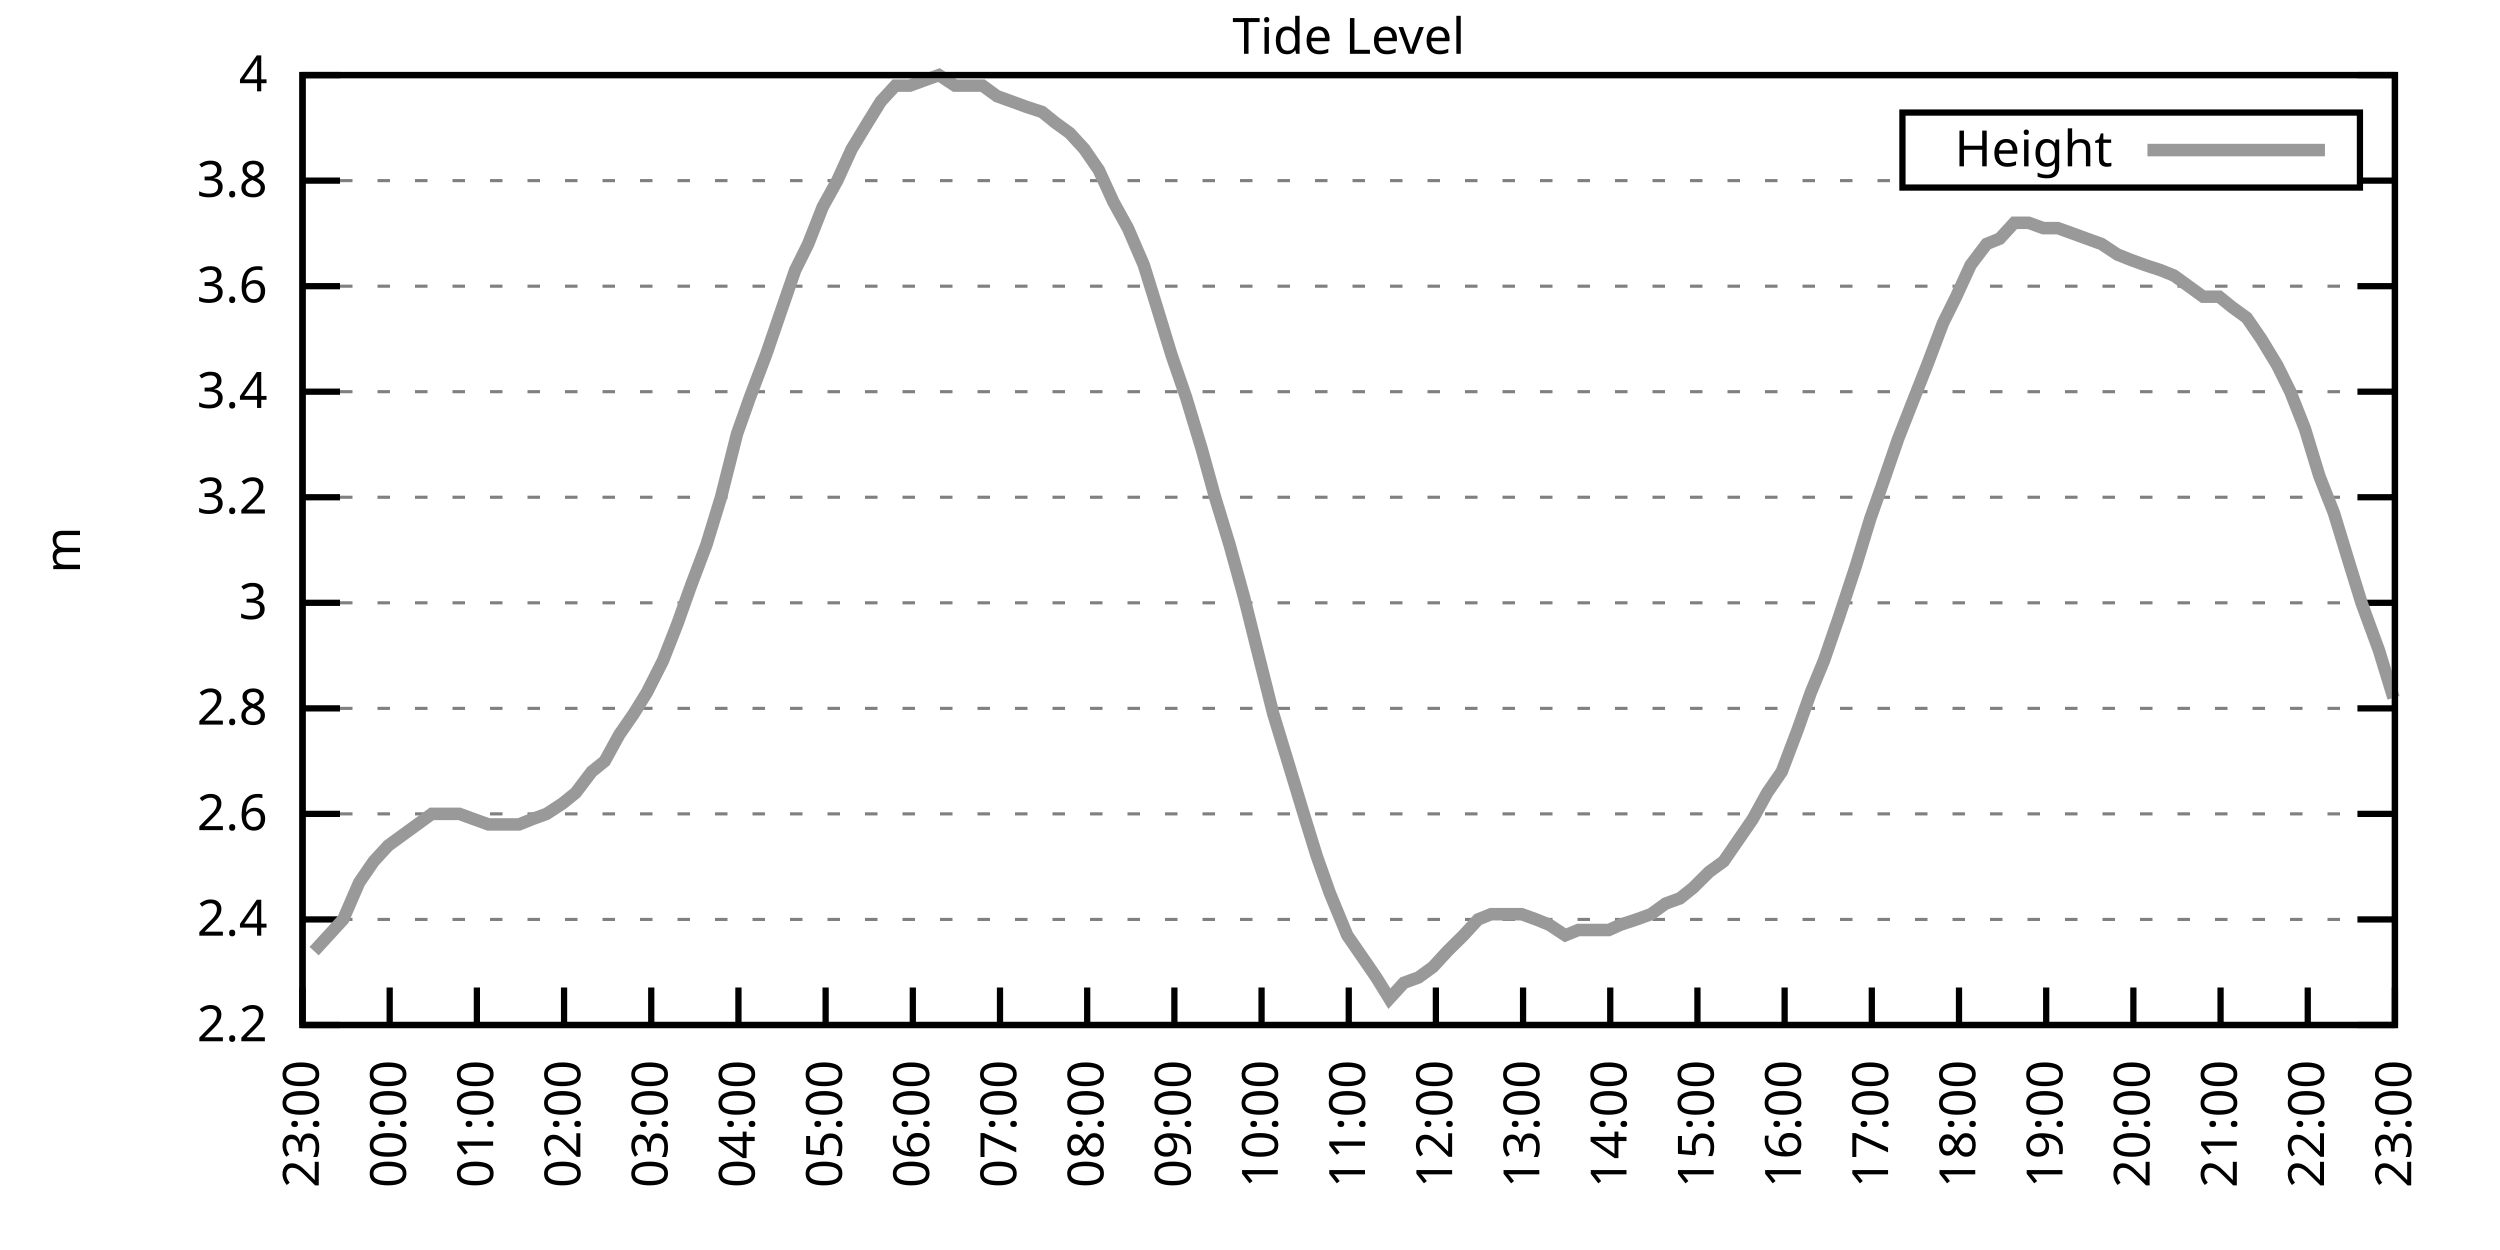
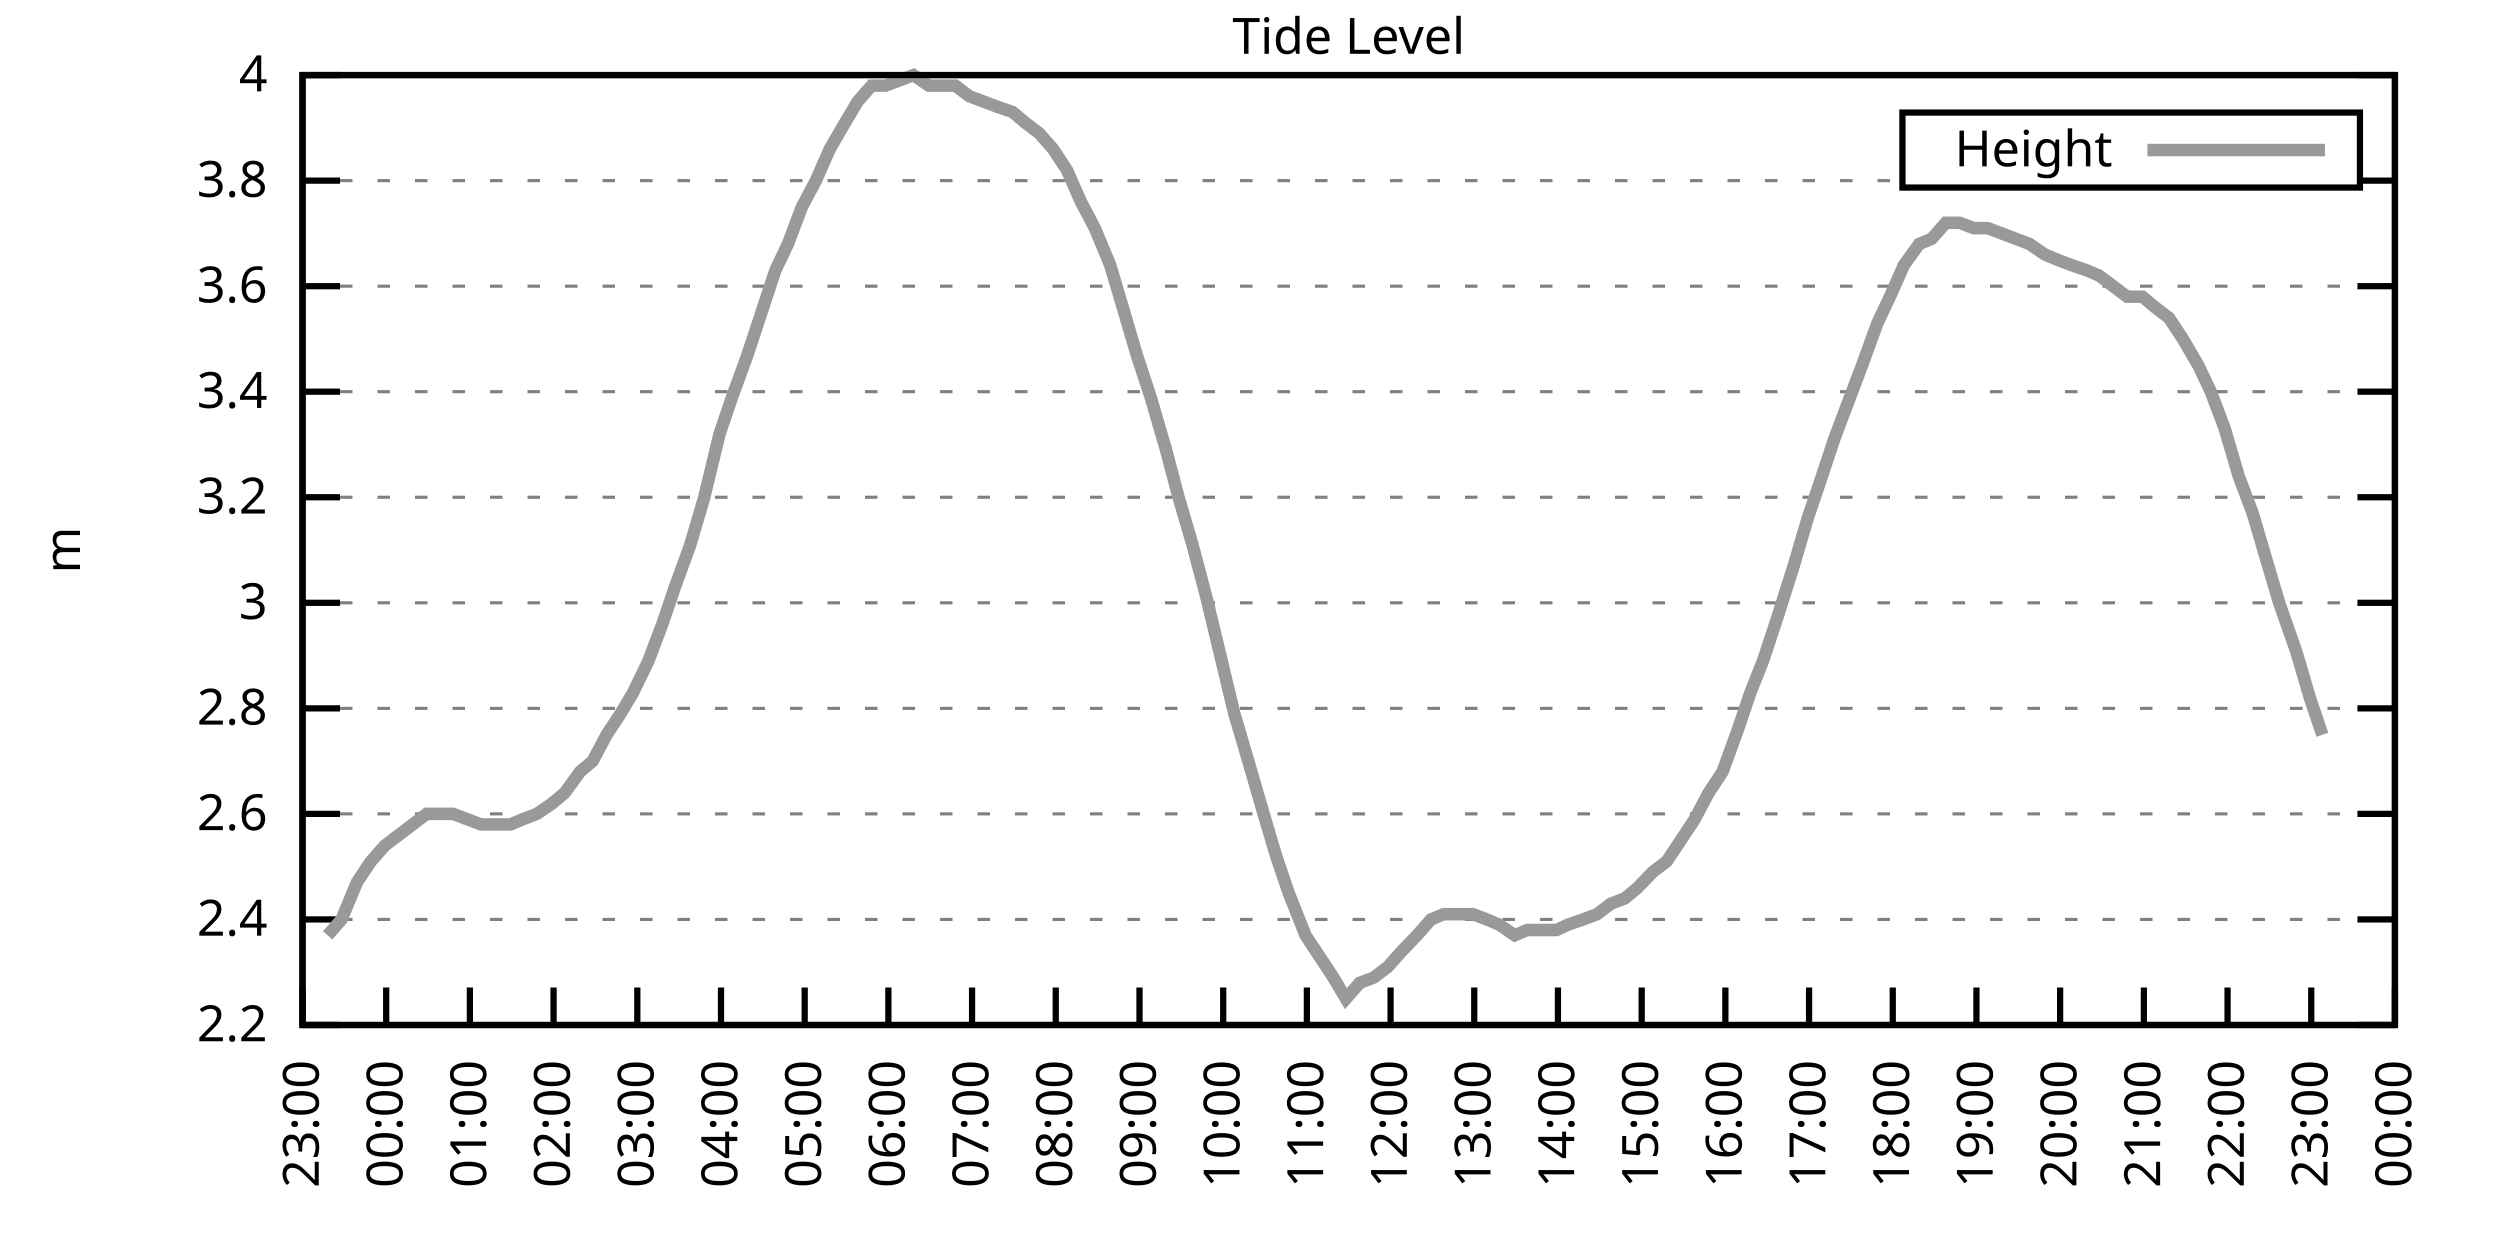
<svg xmlns="http://www.w3.org/2000/svg" xmlns:xlink="http://www.w3.org/1999/xlink" width="400" height="200" viewBox="0 0 400 200">
  <g id="gnuplot_canvas">
    <rect x="0" y="0" width="400" height="200" fill="none" />
    <defs>
      <circle id="gpDot" r="0.5" stroke-width="0.5" stroke="currentColor" />
      <path id="gpPt0" stroke-width="0.333" stroke="currentColor" d="M-1,0 h2 M0,-1 v2" />
      <path id="gpPt1" stroke-width="0.333" stroke="currentColor" d="M-1,-1 L1,1 M1,-1 L-1,1" />
      <path id="gpPt2" stroke-width="0.333" stroke="currentColor" d="M-1,0 L1,0 M0,-1 L0,1 M-1,-1 L1,1 M-1,1 L1,-1" />
      <rect id="gpPt3" stroke-width="0.333" stroke="currentColor" x="-1" y="-1" width="2" height="2" />
      <rect id="gpPt4" stroke-width="0.333" stroke="currentColor" fill="currentColor" x="-1" y="-1" width="2" height="2" />
      <circle id="gpPt5" stroke-width="0.333" stroke="currentColor" cx="0" cy="0" r="1" />
      <use xlink:href="#gpPt5" id="gpPt6" fill="currentColor" stroke="none" />
      <path id="gpPt7" stroke-width="0.333" stroke="currentColor" d="M0,-1.33 L-1.33,0.67 L1.33,0.67 z" />
      <use xlink:href="#gpPt7" id="gpPt8" fill="currentColor" stroke="none" />
      <use xlink:href="#gpPt7" id="gpPt9" stroke="currentColor" transform="rotate(180)" />
      <use xlink:href="#gpPt9" id="gpPt10" fill="currentColor" stroke="none" />
      <use xlink:href="#gpPt3" id="gpPt11" stroke="currentColor" transform="rotate(45)" />
      <use xlink:href="#gpPt11" id="gpPt12" fill="currentColor" stroke="none" />
      <path id="gpPt13" stroke-width="0.333" stroke="currentColor" d="M0,1.330 L1.265,0.411 L0.782,-1.067 L-0.782,-1.076 L-1.265,0.411 z" />
      <use xlink:href="#gpPt13" id="gpPt14" fill="currentColor" stroke="none" />
      <filter id="textbox" filterUnits="objectBoundingBox" x="0" y="0" height="1" width="1">
        <feFlood flood-color="white" flood-opacity="1" result="bgnd" />
        <feComposite in="SourceGraphic" in2="bgnd" operator="atop" />
      </filter>
      <filter id="greybox" filterUnits="objectBoundingBox" x="0" y="0" height="1" width="1">
        <feFlood flood-color="lightgrey" flood-opacity="1" result="grey" />
        <feComposite in="SourceGraphic" in2="grey" operator="atop" />
      </filter>
    </defs>
    <g fill="none" color="white" stroke="currentColor" stroke-width="1.00" stroke-linecap="butt" stroke-linejoin="miter">
</g>
    <g fill="none" color="black" stroke="currentColor" stroke-width="1.00" stroke-linecap="butt" stroke-linejoin="miter">
      <g stroke="none" shape-rendering="crispEdges">
        <polygon fill="rgb(255, 255, 255)" points="48.40,164.00 383.18,164.00 383.18,12.02 48.40,12.02 " />
      </g>
    </g>
    <g fill="none" color="black" stroke="currentColor" stroke-width="1.00" stroke-linecap="butt" stroke-linejoin="miter">
</g>
    <g fill="none" color="black" stroke="black" stroke-width="0.50" stroke-linecap="butt" stroke-linejoin="miter">
</g>
    <g fill="none" color="gray" stroke="currentColor" stroke-width="0.50" stroke-linecap="butt" stroke-linejoin="miter">
      <path stroke="gray" stroke-dasharray="2,4" class="gridline" d="M48.40,164.00 L383.19,164.00  " />
    </g>
    <g fill="none" color="gray" stroke="gray" stroke-width="1.00" stroke-linecap="butt" stroke-linejoin="miter">
</g>
    <g fill="none" color="black" stroke="currentColor" stroke-width="1.00" stroke-linecap="butt" stroke-linejoin="miter">
      <path stroke="black" d="M48.40,164.00 L54.40,164.00 M383.19,164.00 L377.19,164.00  " />
      <g transform="translate(42.80,166.60)" stroke="none" fill="black" font-family="Sans" font-size="8.00" text-anchor="end">
        <text>
          <tspan font-family="Sans"> 2.2</tspan>
        </text>
      </g>
    </g>
    <g fill="none" color="black" stroke="currentColor" stroke-width="1.00" stroke-linecap="butt" stroke-linejoin="miter">
</g>
    <g fill="none" color="black" stroke="black" stroke-width="0.50" stroke-linecap="butt" stroke-linejoin="miter">
</g>
    <g fill="none" color="gray" stroke="currentColor" stroke-width="0.50" stroke-linecap="butt" stroke-linejoin="miter">
      <path stroke="gray" stroke-dasharray="2,4" class="gridline" d="M48.40,147.11 L383.19,147.11  " />
    </g>
    <g fill="none" color="gray" stroke="gray" stroke-width="1.00" stroke-linecap="butt" stroke-linejoin="miter">
</g>
    <g fill="none" color="black" stroke="currentColor" stroke-width="1.00" stroke-linecap="butt" stroke-linejoin="miter">
      <path stroke="black" d="M48.40,147.11 L54.40,147.11 M383.19,147.11 L377.19,147.11  " />
      <g transform="translate(42.80,149.71)" stroke="none" fill="black" font-family="Sans" font-size="8.00" text-anchor="end">
        <text>
          <tspan font-family="Sans"> 2.4</tspan>
        </text>
      </g>
    </g>
    <g fill="none" color="black" stroke="currentColor" stroke-width="1.00" stroke-linecap="butt" stroke-linejoin="miter">
</g>
    <g fill="none" color="black" stroke="black" stroke-width="0.50" stroke-linecap="butt" stroke-linejoin="miter">
</g>
    <g fill="none" color="gray" stroke="currentColor" stroke-width="0.50" stroke-linecap="butt" stroke-linejoin="miter">
      <path stroke="gray" stroke-dasharray="2,4" class="gridline" d="M48.40,130.22 L383.19,130.22  " />
    </g>
    <g fill="none" color="gray" stroke="gray" stroke-width="1.00" stroke-linecap="butt" stroke-linejoin="miter">
</g>
    <g fill="none" color="black" stroke="currentColor" stroke-width="1.00" stroke-linecap="butt" stroke-linejoin="miter">
      <path stroke="black" d="M48.40,130.22 L54.40,130.22 M383.19,130.22 L377.19,130.22  " />
      <g transform="translate(42.80,132.82)" stroke="none" fill="black" font-family="Sans" font-size="8.00" text-anchor="end">
        <text>
          <tspan font-family="Sans"> 2.6</tspan>
        </text>
      </g>
    </g>
    <g fill="none" color="black" stroke="currentColor" stroke-width="1.00" stroke-linecap="butt" stroke-linejoin="miter">
</g>
    <g fill="none" color="black" stroke="black" stroke-width="0.50" stroke-linecap="butt" stroke-linejoin="miter">
</g>
    <g fill="none" color="gray" stroke="currentColor" stroke-width="0.50" stroke-linecap="butt" stroke-linejoin="miter">
      <path stroke="gray" stroke-dasharray="2,4" class="gridline" d="M48.40,113.34 L383.19,113.34  " />
    </g>
    <g fill="none" color="gray" stroke="gray" stroke-width="1.00" stroke-linecap="butt" stroke-linejoin="miter">
</g>
    <g fill="none" color="black" stroke="currentColor" stroke-width="1.00" stroke-linecap="butt" stroke-linejoin="miter">
      <path stroke="black" d="M48.40,113.34 L54.40,113.34 M383.19,113.34 L377.19,113.34  " />
      <g transform="translate(42.80,115.94)" stroke="none" fill="black" font-family="Sans" font-size="8.00" text-anchor="end">
        <text>
          <tspan font-family="Sans"> 2.8</tspan>
        </text>
      </g>
    </g>
    <g fill="none" color="black" stroke="currentColor" stroke-width="1.00" stroke-linecap="butt" stroke-linejoin="miter">
</g>
    <g fill="none" color="black" stroke="black" stroke-width="0.50" stroke-linecap="butt" stroke-linejoin="miter">
</g>
    <g fill="none" color="gray" stroke="currentColor" stroke-width="0.50" stroke-linecap="butt" stroke-linejoin="miter">
      <path stroke="gray" stroke-dasharray="2,4" class="gridline" d="M48.40,96.45 L383.19,96.45  " />
    </g>
    <g fill="none" color="gray" stroke="gray" stroke-width="1.00" stroke-linecap="butt" stroke-linejoin="miter">
</g>
    <g fill="none" color="black" stroke="currentColor" stroke-width="1.00" stroke-linecap="butt" stroke-linejoin="miter">
      <path stroke="black" d="M48.40,96.45 L54.40,96.45 M383.19,96.45 L377.19,96.45  " />
      <g transform="translate(42.80,99.05)" stroke="none" fill="black" font-family="Sans" font-size="8.00" text-anchor="end">
        <text>
          <tspan font-family="Sans"> 3</tspan>
        </text>
      </g>
    </g>
    <g fill="none" color="black" stroke="currentColor" stroke-width="1.00" stroke-linecap="butt" stroke-linejoin="miter">
</g>
    <g fill="none" color="black" stroke="black" stroke-width="0.50" stroke-linecap="butt" stroke-linejoin="miter">
</g>
    <g fill="none" color="gray" stroke="currentColor" stroke-width="0.50" stroke-linecap="butt" stroke-linejoin="miter">
      <path stroke="gray" stroke-dasharray="2,4" class="gridline" d="M48.40,79.56 L383.19,79.56  " />
    </g>
    <g fill="none" color="gray" stroke="gray" stroke-width="1.00" stroke-linecap="butt" stroke-linejoin="miter">
</g>
    <g fill="none" color="black" stroke="currentColor" stroke-width="1.00" stroke-linecap="butt" stroke-linejoin="miter">
      <path stroke="black" d="M48.40,79.56 L54.40,79.56 M383.19,79.56 L377.19,79.56  " />
      <g transform="translate(42.80,82.16)" stroke="none" fill="black" font-family="Sans" font-size="8.00" text-anchor="end">
        <text>
          <tspan font-family="Sans"> 3.2</tspan>
        </text>
      </g>
    </g>
    <g fill="none" color="black" stroke="currentColor" stroke-width="1.00" stroke-linecap="butt" stroke-linejoin="miter">
</g>
    <g fill="none" color="black" stroke="black" stroke-width="0.50" stroke-linecap="butt" stroke-linejoin="miter">
</g>
    <g fill="none" color="gray" stroke="currentColor" stroke-width="0.50" stroke-linecap="butt" stroke-linejoin="miter">
      <path stroke="gray" stroke-dasharray="2,4" class="gridline" d="M48.40,62.67 L383.19,62.67  " />
    </g>
    <g fill="none" color="gray" stroke="gray" stroke-width="1.00" stroke-linecap="butt" stroke-linejoin="miter">
</g>
    <g fill="none" color="black" stroke="currentColor" stroke-width="1.00" stroke-linecap="butt" stroke-linejoin="miter">
      <path stroke="black" d="M48.40,62.67 L54.40,62.67 M383.19,62.67 L377.19,62.67  " />
      <g transform="translate(42.80,65.27)" stroke="none" fill="black" font-family="Sans" font-size="8.00" text-anchor="end">
        <text>
          <tspan font-family="Sans"> 3.4</tspan>
        </text>
      </g>
    </g>
    <g fill="none" color="black" stroke="currentColor" stroke-width="1.00" stroke-linecap="butt" stroke-linejoin="miter">
</g>
    <g fill="none" color="black" stroke="black" stroke-width="0.50" stroke-linecap="butt" stroke-linejoin="miter">
</g>
    <g fill="none" color="gray" stroke="currentColor" stroke-width="0.50" stroke-linecap="butt" stroke-linejoin="miter">
      <path stroke="gray" stroke-dasharray="2,4" class="gridline" d="M48.40,45.79 L383.19,45.79  " />
    </g>
    <g fill="none" color="gray" stroke="gray" stroke-width="1.00" stroke-linecap="butt" stroke-linejoin="miter">
</g>
    <g fill="none" color="black" stroke="currentColor" stroke-width="1.00" stroke-linecap="butt" stroke-linejoin="miter">
      <path stroke="black" d="M48.40,45.79 L54.40,45.79 M383.19,45.79 L377.19,45.79  " />
      <g transform="translate(42.80,48.39)" stroke="none" fill="black" font-family="Sans" font-size="8.00" text-anchor="end">
        <text>
          <tspan font-family="Sans"> 3.6</tspan>
        </text>
      </g>
    </g>
    <g fill="none" color="black" stroke="currentColor" stroke-width="1.00" stroke-linecap="butt" stroke-linejoin="miter">
</g>
    <g fill="none" color="black" stroke="black" stroke-width="0.50" stroke-linecap="butt" stroke-linejoin="miter">
</g>
    <g fill="none" color="gray" stroke="currentColor" stroke-width="0.50" stroke-linecap="butt" stroke-linejoin="miter">
      <path stroke="gray" stroke-dasharray="2,4" class="gridline" d="M48.40,28.90 L304.39,28.90 M377.59,28.90 L383.19,28.90  " />
    </g>
    <g fill="none" color="gray" stroke="gray" stroke-width="1.00" stroke-linecap="butt" stroke-linejoin="miter">
</g>
    <g fill="none" color="black" stroke="currentColor" stroke-width="1.00" stroke-linecap="butt" stroke-linejoin="miter">
      <path stroke="black" d="M48.40,28.90 L54.40,28.90 M383.19,28.90 L377.19,28.90  " />
      <g transform="translate(42.80,31.50)" stroke="none" fill="black" font-family="Sans" font-size="8.00" text-anchor="end">
        <text>
          <tspan font-family="Sans"> 3.8</tspan>
        </text>
      </g>
    </g>
    <g fill="none" color="black" stroke="currentColor" stroke-width="1.00" stroke-linecap="butt" stroke-linejoin="miter">
</g>
    <g fill="none" color="black" stroke="black" stroke-width="0.50" stroke-linecap="butt" stroke-linejoin="miter">
</g>
    <g fill="none" color="gray" stroke="currentColor" stroke-width="0.50" stroke-linecap="butt" stroke-linejoin="miter">
      <path stroke="gray" stroke-dasharray="2,4" class="gridline" d="M48.40,12.01 L383.19,12.01  " />
    </g>
    <g fill="none" color="gray" stroke="gray" stroke-width="1.00" stroke-linecap="butt" stroke-linejoin="miter">
</g>
    <g fill="none" color="black" stroke="currentColor" stroke-width="1.00" stroke-linecap="butt" stroke-linejoin="miter">
      <path stroke="black" d="M48.40,12.01 L54.40,12.01 M383.19,12.01 L377.19,12.01  " />
      <g transform="translate(42.80,14.61)" stroke="none" fill="black" font-family="Sans" font-size="8.00" text-anchor="end">
        <text>
          <tspan font-family="Sans"> 4</tspan>
        </text>
      </g>
    </g>
    <g fill="none" color="black" stroke="currentColor" stroke-width="1.00" stroke-linecap="butt" stroke-linejoin="miter">
      <path stroke="black" d="M48.40,164.00 L48.40,158.00  " />
      <g transform="translate(51.00,169.60) rotate(270.00)" stroke="none" fill="black" font-family="Sans" font-size="8.00" text-anchor="end">
        <text>
          <tspan font-family="Sans">23:00</tspan>
        </text>
      </g>
    </g>
    <g fill="none" color="black" stroke="currentColor" stroke-width="1.00" stroke-linecap="butt" stroke-linejoin="miter">
-       <path stroke="black" d="M62.35,164.00 L62.35,158.00  " />
-       <g transform="translate(64.95,169.60) rotate(270.00)" stroke="none" fill="black" font-family="Sans" font-size="8.00" text-anchor="end">
+       <path stroke="black" d="M61.79,164.00 L61.79,158.00  " />
+       <g transform="translate(64.39,169.60) rotate(270.00)" stroke="none" fill="black" font-family="Sans" font-size="8.00" text-anchor="end">
        <text>
          <tspan font-family="Sans">00:00</tspan>
        </text>
      </g>
    </g>
    <g fill="none" color="black" stroke="currentColor" stroke-width="1.00" stroke-linecap="butt" stroke-linejoin="miter">
-       <path stroke="black" d="M76.30,164.00 L76.30,158.00  " />
-       <g transform="translate(78.90,169.60) rotate(270.00)" stroke="none" fill="black" font-family="Sans" font-size="8.00" text-anchor="end">
+       <path stroke="black" d="M75.18,164.00 L75.18,158.00  " />
+       <g transform="translate(77.78,169.60) rotate(270.00)" stroke="none" fill="black" font-family="Sans" font-size="8.00" text-anchor="end">
        <text>
          <tspan font-family="Sans">01:00</tspan>
        </text>
      </g>
    </g>
    <g fill="none" color="black" stroke="currentColor" stroke-width="1.00" stroke-linecap="butt" stroke-linejoin="miter">
-       <path stroke="black" d="M90.25,164.00 L90.25,158.00  " />
-       <g transform="translate(92.85,169.60) rotate(270.00)" stroke="none" fill="black" font-family="Sans" font-size="8.00" text-anchor="end">
+       <path stroke="black" d="M88.57,164.00 L88.57,158.00  " />
+       <g transform="translate(91.17,169.60) rotate(270.00)" stroke="none" fill="black" font-family="Sans" font-size="8.00" text-anchor="end">
        <text>
          <tspan font-family="Sans">02:00</tspan>
        </text>
      </g>
    </g>
    <g fill="none" color="black" stroke="currentColor" stroke-width="1.00" stroke-linecap="butt" stroke-linejoin="miter">
-       <path stroke="black" d="M104.20,164.00 L104.20,158.00  " />
-       <g transform="translate(106.80,169.60) rotate(270.00)" stroke="none" fill="black" font-family="Sans" font-size="8.00" text-anchor="end">
+       <path stroke="black" d="M101.97,164.00 L101.97,158.00  " />
+       <g transform="translate(104.57,169.60) rotate(270.00)" stroke="none" fill="black" font-family="Sans" font-size="8.00" text-anchor="end">
        <text>
          <tspan font-family="Sans">03:00</tspan>
        </text>
      </g>
    </g>
    <g fill="none" color="black" stroke="currentColor" stroke-width="1.00" stroke-linecap="butt" stroke-linejoin="miter">
-       <path stroke="black" d="M118.15,164.00 L118.15,158.00  " />
-       <g transform="translate(120.75,169.60) rotate(270.00)" stroke="none" fill="black" font-family="Sans" font-size="8.00" text-anchor="end">
+       <path stroke="black" d="M115.36,164.00 L115.36,158.00  " />
+       <g transform="translate(117.96,169.60) rotate(270.00)" stroke="none" fill="black" font-family="Sans" font-size="8.00" text-anchor="end">
        <text>
          <tspan font-family="Sans">04:00</tspan>
        </text>
      </g>
    </g>
    <g fill="none" color="black" stroke="currentColor" stroke-width="1.00" stroke-linecap="butt" stroke-linejoin="miter">
-       <path stroke="black" d="M132.10,164.00 L132.10,158.00  " />
-       <g transform="translate(134.70,169.60) rotate(270.00)" stroke="none" fill="black" font-family="Sans" font-size="8.00" text-anchor="end">
+       <path stroke="black" d="M128.75,164.00 L128.75,158.00  " />
+       <g transform="translate(131.35,169.60) rotate(270.00)" stroke="none" fill="black" font-family="Sans" font-size="8.00" text-anchor="end">
        <text>
          <tspan font-family="Sans">05:00</tspan>
        </text>
      </g>
    </g>
    <g fill="none" color="black" stroke="currentColor" stroke-width="1.00" stroke-linecap="butt" stroke-linejoin="miter">
-       <path stroke="black" d="M146.05,164.00 L146.05,158.00  " />
-       <g transform="translate(148.65,169.60) rotate(270.00)" stroke="none" fill="black" font-family="Sans" font-size="8.00" text-anchor="end">
+       <path stroke="black" d="M142.14,164.00 L142.14,158.00  " />
+       <g transform="translate(144.74,169.60) rotate(270.00)" stroke="none" fill="black" font-family="Sans" font-size="8.00" text-anchor="end">
        <text>
          <tspan font-family="Sans">06:00</tspan>
        </text>
      </g>
    </g>
    <g fill="none" color="black" stroke="currentColor" stroke-width="1.00" stroke-linecap="butt" stroke-linejoin="miter">
-       <path stroke="black" d="M160.00,164.00 L160.00,158.00  " />
-       <g transform="translate(162.60,169.60) rotate(270.00)" stroke="none" fill="black" font-family="Sans" font-size="8.00" text-anchor="end">
+       <path stroke="black" d="M155.53,164.00 L155.53,158.00  " />
+       <g transform="translate(158.13,169.60) rotate(270.00)" stroke="none" fill="black" font-family="Sans" font-size="8.00" text-anchor="end">
        <text>
          <tspan font-family="Sans">07:00</tspan>
        </text>
      </g>
    </g>
    <g fill="none" color="black" stroke="currentColor" stroke-width="1.00" stroke-linecap="butt" stroke-linejoin="miter">
-       <path stroke="black" d="M173.95,164.00 L173.95,158.00  " />
-       <g transform="translate(176.55,169.60) rotate(270.00)" stroke="none" fill="black" font-family="Sans" font-size="8.00" text-anchor="end">
+       <path stroke="black" d="M168.92,164.00 L168.92,158.00  " />
+       <g transform="translate(171.52,169.60) rotate(270.00)" stroke="none" fill="black" font-family="Sans" font-size="8.00" text-anchor="end">
        <text>
          <tspan font-family="Sans">08:00</tspan>
        </text>
      </g>
    </g>
    <g fill="none" color="black" stroke="currentColor" stroke-width="1.00" stroke-linecap="butt" stroke-linejoin="miter">
-       <path stroke="black" d="M187.90,164.00 L187.90,158.00  " />
-       <g transform="translate(190.50,169.60) rotate(270.00)" stroke="none" fill="black" font-family="Sans" font-size="8.00" text-anchor="end">
+       <path stroke="black" d="M182.32,164.00 L182.32,158.00  " />
+       <g transform="translate(184.92,169.60) rotate(270.00)" stroke="none" fill="black" font-family="Sans" font-size="8.00" text-anchor="end">
        <text>
          <tspan font-family="Sans">09:00</tspan>
        </text>
      </g>
    </g>
    <g fill="none" color="black" stroke="currentColor" stroke-width="1.00" stroke-linecap="butt" stroke-linejoin="miter">
-       <path stroke="black" d="M201.85,164.00 L201.85,158.00  " />
-       <g transform="translate(204.45,169.60) rotate(270.00)" stroke="none" fill="black" font-family="Sans" font-size="8.00" text-anchor="end">
+       <path stroke="black" d="M195.71,164.00 L195.71,158.00  " />
+       <g transform="translate(198.31,169.60) rotate(270.00)" stroke="none" fill="black" font-family="Sans" font-size="8.00" text-anchor="end">
        <text>
          <tspan font-family="Sans">10:00</tspan>
        </text>
      </g>
    </g>
    <g fill="none" color="black" stroke="currentColor" stroke-width="1.00" stroke-linecap="butt" stroke-linejoin="miter">
-       <path stroke="black" d="M215.80,164.00 L215.80,158.00  " />
-       <g transform="translate(218.40,169.60) rotate(270.00)" stroke="none" fill="black" font-family="Sans" font-size="8.00" text-anchor="end">
+       <path stroke="black" d="M209.10,164.00 L209.10,158.00  " />
+       <g transform="translate(211.70,169.60) rotate(270.00)" stroke="none" fill="black" font-family="Sans" font-size="8.00" text-anchor="end">
        <text>
          <tspan font-family="Sans">11:00</tspan>
        </text>
      </g>
    </g>
    <g fill="none" color="black" stroke="currentColor" stroke-width="1.00" stroke-linecap="butt" stroke-linejoin="miter">
-       <path stroke="black" d="M229.74,164.00 L229.74,158.00  " />
-       <g transform="translate(232.34,169.60) rotate(270.00)" stroke="none" fill="black" font-family="Sans" font-size="8.00" text-anchor="end">
+       <path stroke="black" d="M222.49,164.00 L222.49,158.00  " />
+       <g transform="translate(225.09,169.60) rotate(270.00)" stroke="none" fill="black" font-family="Sans" font-size="8.00" text-anchor="end">
        <text>
          <tspan font-family="Sans">12:00</tspan>
        </text>
      </g>
    </g>
    <g fill="none" color="black" stroke="currentColor" stroke-width="1.00" stroke-linecap="butt" stroke-linejoin="miter">
-       <path stroke="black" d="M243.69,164.00 L243.69,158.00  " />
-       <g transform="translate(246.29,169.60) rotate(270.00)" stroke="none" fill="black" font-family="Sans" font-size="8.00" text-anchor="end">
+       <path stroke="black" d="M235.88,164.00 L235.88,158.00  " />
+       <g transform="translate(238.48,169.60) rotate(270.00)" stroke="none" fill="black" font-family="Sans" font-size="8.00" text-anchor="end">
        <text>
          <tspan font-family="Sans">13:00</tspan>
        </text>
      </g>
    </g>
    <g fill="none" color="black" stroke="currentColor" stroke-width="1.00" stroke-linecap="butt" stroke-linejoin="miter">
-       <path stroke="black" d="M257.64,164.00 L257.64,158.00  " />
-       <g transform="translate(260.24,169.60) rotate(270.00)" stroke="none" fill="black" font-family="Sans" font-size="8.00" text-anchor="end">
+       <path stroke="black" d="M249.27,164.00 L249.27,158.00  " />
+       <g transform="translate(251.87,169.60) rotate(270.00)" stroke="none" fill="black" font-family="Sans" font-size="8.00" text-anchor="end">
        <text>
          <tspan font-family="Sans">14:00</tspan>
        </text>
      </g>
    </g>
    <g fill="none" color="black" stroke="currentColor" stroke-width="1.00" stroke-linecap="butt" stroke-linejoin="miter">
-       <path stroke="black" d="M271.59,164.00 L271.59,158.00  " />
-       <g transform="translate(274.19,169.60) rotate(270.00)" stroke="none" fill="black" font-family="Sans" font-size="8.00" text-anchor="end">
+       <path stroke="black" d="M262.67,164.00 L262.67,158.00  " />
+       <g transform="translate(265.27,169.60) rotate(270.00)" stroke="none" fill="black" font-family="Sans" font-size="8.00" text-anchor="end">
        <text>
          <tspan font-family="Sans">15:00</tspan>
        </text>
      </g>
    </g>
    <g fill="none" color="black" stroke="currentColor" stroke-width="1.00" stroke-linecap="butt" stroke-linejoin="miter">
-       <path stroke="black" d="M285.54,164.00 L285.54,158.00  " />
-       <g transform="translate(288.14,169.60) rotate(270.00)" stroke="none" fill="black" font-family="Sans" font-size="8.00" text-anchor="end">
+       <path stroke="black" d="M276.06,164.00 L276.06,158.00  " />
+       <g transform="translate(278.66,169.60) rotate(270.00)" stroke="none" fill="black" font-family="Sans" font-size="8.00" text-anchor="end">
        <text>
          <tspan font-family="Sans">16:00</tspan>
        </text>
      </g>
    </g>
    <g fill="none" color="black" stroke="currentColor" stroke-width="1.00" stroke-linecap="butt" stroke-linejoin="miter">
-       <path stroke="black" d="M299.49,164.00 L299.49,158.00  " />
-       <g transform="translate(302.09,169.60) rotate(270.00)" stroke="none" fill="black" font-family="Sans" font-size="8.00" text-anchor="end">
+       <path stroke="black" d="M289.45,164.00 L289.45,158.00  " />
+       <g transform="translate(292.05,169.60) rotate(270.00)" stroke="none" fill="black" font-family="Sans" font-size="8.00" text-anchor="end">
        <text>
          <tspan font-family="Sans">17:00</tspan>
        </text>
      </g>
    </g>
    <g fill="none" color="black" stroke="currentColor" stroke-width="1.00" stroke-linecap="butt" stroke-linejoin="miter">
-       <path stroke="black" d="M313.44,164.00 L313.44,158.00  " />
-       <g transform="translate(316.04,169.60) rotate(270.00)" stroke="none" fill="black" font-family="Sans" font-size="8.00" text-anchor="end">
+       <path stroke="black" d="M302.84,164.00 L302.84,158.00  " />
+       <g transform="translate(305.44,169.60) rotate(270.00)" stroke="none" fill="black" font-family="Sans" font-size="8.00" text-anchor="end">
        <text>
          <tspan font-family="Sans">18:00</tspan>
        </text>
      </g>
    </g>
    <g fill="none" color="black" stroke="currentColor" stroke-width="1.00" stroke-linecap="butt" stroke-linejoin="miter">
-       <path stroke="black" d="M327.39,164.00 L327.39,158.00  " />
-       <g transform="translate(329.99,169.60) rotate(270.00)" stroke="none" fill="black" font-family="Sans" font-size="8.00" text-anchor="end">
+       <path stroke="black" d="M316.23,164.00 L316.23,158.00  " />
+       <g transform="translate(318.83,169.60) rotate(270.00)" stroke="none" fill="black" font-family="Sans" font-size="8.00" text-anchor="end">
        <text>
          <tspan font-family="Sans">19:00</tspan>
        </text>
      </g>
    </g>
    <g fill="none" color="black" stroke="currentColor" stroke-width="1.00" stroke-linecap="butt" stroke-linejoin="miter">
-       <path stroke="black" d="M341.34,164.00 L341.34,158.00  " />
-       <g transform="translate(343.94,169.60) rotate(270.00)" stroke="none" fill="black" font-family="Sans" font-size="8.00" text-anchor="end">
+       <path stroke="black" d="M329.62,164.00 L329.62,158.00  " />
+       <g transform="translate(332.22,169.60) rotate(270.00)" stroke="none" fill="black" font-family="Sans" font-size="8.00" text-anchor="end">
        <text>
          <tspan font-family="Sans">20:00</tspan>
        </text>
      </g>
    </g>
    <g fill="none" color="black" stroke="currentColor" stroke-width="1.00" stroke-linecap="butt" stroke-linejoin="miter">
-       <path stroke="black" d="M355.29,164.00 L355.29,158.00  " />
-       <g transform="translate(357.89,169.60) rotate(270.00)" stroke="none" fill="black" font-family="Sans" font-size="8.00" text-anchor="end">
+       <path stroke="black" d="M343.02,164.00 L343.02,158.00  " />
+       <g transform="translate(345.62,169.60) rotate(270.00)" stroke="none" fill="black" font-family="Sans" font-size="8.00" text-anchor="end">
        <text>
          <tspan font-family="Sans">21:00</tspan>
        </text>
      </g>
    </g>
    <g fill="none" color="black" stroke="currentColor" stroke-width="1.00" stroke-linecap="butt" stroke-linejoin="miter">
-       <path stroke="black" d="M369.24,164.00 L369.24,158.00  " />
-       <g transform="translate(371.84,169.60) rotate(270.00)" stroke="none" fill="black" font-family="Sans" font-size="8.00" text-anchor="end">
+       <path stroke="black" d="M356.41,164.00 L356.41,158.00  " />
+       <g transform="translate(359.01,169.60) rotate(270.00)" stroke="none" fill="black" font-family="Sans" font-size="8.00" text-anchor="end">
        <text>
          <tspan font-family="Sans">22:00</tspan>
+         </text>
+       </g>
+     </g>
+     <g fill="none" color="black" stroke="currentColor" stroke-width="1.00" stroke-linecap="butt" stroke-linejoin="miter">
+       <path stroke="black" d="M369.80,164.00 L369.80,158.00  " />
+       <g transform="translate(372.40,169.60) rotate(270.00)" stroke="none" fill="black" font-family="Sans" font-size="8.00" text-anchor="end">
+         <text>
+           <tspan font-family="Sans">23:00</tspan>
        </text>
      </g>
    </g>
    <g fill="none" color="black" stroke="currentColor" stroke-width="1.00" stroke-linecap="butt" stroke-linejoin="miter">
      <path stroke="black" d="M383.19,164.00 L383.19,158.00  " />
      <g transform="translate(385.79,169.60) rotate(270.00)" stroke="none" fill="black" font-family="Sans" font-size="8.00" text-anchor="end">
        <text>
-           <tspan font-family="Sans">23:00</tspan>
+           <tspan font-family="Sans">00:00</tspan>
        </text>
      </g>
    </g>
    <g fill="none" color="black" stroke="currentColor" stroke-width="1.00" stroke-linecap="butt" stroke-linejoin="miter">
</g>
    <g fill="none" color="black" stroke="currentColor" stroke-width="1.00" stroke-linecap="butt" stroke-linejoin="miter">
      <path stroke="black" d="M48.40,12.01 L48.40,164.00 L383.19,164.00 L383.19,12.01 L48.40,12.01 Z  " />
    </g>
    <g fill="none" color="black" stroke="currentColor" stroke-width="1.00" stroke-linecap="butt" stroke-linejoin="miter">
</g>
    <g fill="none" color="black" stroke="currentColor" stroke-width="1.00" stroke-linecap="butt" stroke-linejoin="miter">
      <path stroke="black" d="M304.39,30.01 L304.39,18.01 L377.59,18.01 L377.59,30.01 L304.39,30.01 Z  " />
    </g>
    <g id="Tide_level_plot_1">
      <g fill="none" color="white" stroke="black" stroke-width="2.00" stroke-linecap="butt" stroke-linejoin="miter">
</g>
      <g fill="none" color="black" stroke="currentColor" stroke-width="2.00" stroke-linecap="butt" stroke-linejoin="miter">
        <g transform="translate(337.99,26.61)" stroke="none" fill="black" font-family="Sans" font-size="8.00" text-anchor="end">
          <text>
            <tspan font-family="Sans">Height</tspan>
          </text>
        </g>
      </g>
      <g fill="none" color="black" stroke="currentColor" stroke-width="2.00" stroke-linecap="butt" stroke-linejoin="miter">
-         <path stroke="rgb(153, 153, 153)" d="M343.59,24.01 L371.99,24.01 M50.26,152.18 L52.58,149.65 L54.91,147.11 L57.47,141.20 L59.79,137.82 L62.12,135.29   L64.44,133.60 L66.77,131.91 L69.09,130.22 L71.42,130.22 L73.51,130.22 L75.83,131.07 L78.16,131.91 L80.25,131.91   L83.04,131.91 L85.13,131.07 L87.46,130.22 L90.02,128.54 L92.11,126.85 L94.67,123.47 L96.76,121.78 L99.08,117.56   L101.41,114.18 L103.50,110.80 L106.06,105.74 L108.38,99.83 L110.48,93.92 L113.03,87.16 L115.36,79.56 L117.92,69.43   L120.01,63.52 L122.57,56.76 L124.89,50.01 L127.22,43.25 L129.31,39.03 L131.63,33.12 L133.96,28.90 L136.28,23.83   L138.84,19.61 L140.93,16.23 L143.26,13.70 L145.58,13.70 L147.91,12.85 L150.23,12.01 L152.79,13.70 L154.88,13.70   L157.21,13.70 L159.53,15.39 L161.86,16.23 L164.18,17.08 L166.74,17.92 L168.83,19.61 L171.16,21.30 L173.48,23.83   L175.81,27.21 L178.13,32.28 L180.46,36.50 L183.01,42.41 L185.11,49.16 L187.43,56.76 L189.76,63.52 L192.31,71.96   L194.41,79.56 L196.73,87.16 L199.06,95.60 L201.38,104.89 L203.71,114.18 L206.03,121.78 L208.59,130.22 L210.68,136.98   L212.77,142.89 L215.56,149.65 L217.89,153.02 L220.21,156.40 L222.30,159.78 L224.63,157.24 L226.95,156.40 L229.28,154.71   L231.60,152.18 L234.16,149.65 L236.49,147.11 L238.58,146.27 L240.67,146.27 L243.46,146.27 L245.79,147.11 L247.88,147.96   L250.44,149.65 L252.53,148.80 L254.85,148.80 L257.41,148.80 L259.27,147.96 L261.83,147.11 L264.15,146.27 L266.48,144.58   L268.80,143.73 L270.90,142.05 L273.45,139.51 L275.78,137.82 L278.10,134.45 L280.43,131.07 L282.75,126.85 L285.08,123.47   L287.64,116.71 L289.73,110.80 L291.82,105.74 L294.15,98.98 L296.94,90.54 L299.26,82.94 L301.35,77.03 L303.68,70.27   L306.00,64.36 L308.33,58.45 L310.88,51.70 L312.98,47.47 L315.30,42.41 L317.86,39.03 L319.95,38.19 L322.28,35.65   L324.60,35.65 L326.93,36.50 L329.25,36.50 L331.58,37.34 L333.90,38.19 L336.23,39.03 L338.78,40.72 L340.88,41.56   L343.20,42.41 L345.76,43.25 L347.85,44.10 L350.18,45.79 L352.50,47.47 L355.06,47.47 L357.15,49.16 L359.48,50.85   L361.80,54.23 L364.36,58.45 L366.45,62.67 L368.78,68.58 L371.10,76.18 L373.43,82.09 L375.75,89.69 L377.84,96.45   L380.63,104.05 L382.96,111.65  " />
+         <path stroke="rgb(153, 153, 153)" d="M343.59,24.01 L371.99,24.01 M52.42,149.65 L54.65,147.11 L57.10,141.20 L59.34,137.82 L61.57,135.29 L63.80,133.60   L66.03,131.91 L68.26,130.22 L70.50,130.22 L72.50,130.22 L74.74,131.07 L76.97,131.91 L78.98,131.91 L81.66,131.91   L83.66,131.07 L85.90,130.22 L88.35,128.54 L90.36,126.85 L92.82,123.47 L94.82,121.78 L97.06,117.56 L99.29,114.18   L101.30,110.80 L103.75,105.74 L105.98,99.83 L107.99,93.92 L110.45,87.16 L112.68,79.56 L115.13,69.43 L117.14,63.52   L119.60,56.76 L121.83,50.01 L124.06,43.25 L126.07,39.03 L128.30,33.12 L130.54,28.90 L132.77,23.83 L135.22,19.61   L137.23,16.23 L139.46,13.70 L141.69,13.70 L143.93,12.85 L146.16,12.01 L148.61,13.70 L150.62,13.70 L152.85,13.70   L155.09,15.39 L157.32,16.23 L159.55,17.08 L162.01,17.92 L164.01,19.61 L166.25,21.30 L168.48,23.83 L170.71,27.21   L172.94,32.28 L175.17,36.50 L177.63,42.41 L179.64,49.16 L181.87,56.76 L184.10,63.52 L186.56,71.96 L188.57,79.56   L190.80,87.16 L193.03,95.60 L195.26,104.89 L197.49,114.18 L199.73,121.78 L202.18,130.22 L204.19,136.98 L206.20,142.89   L208.88,149.65 L211.11,153.02 L213.34,156.40 L215.35,159.78 L217.58,157.24 L219.81,156.40 L222.04,154.71 L224.28,152.18   L226.73,149.65 L228.96,147.11 L230.97,146.27 L232.98,146.27 L235.66,146.27 L237.89,147.11 L239.90,147.96 L242.36,149.65   L244.36,148.80 L246.60,148.80 L249.05,148.80 L250.84,147.96 L253.29,147.11 L255.52,146.27 L257.76,144.58 L259.99,143.73   L262.00,142.05 L264.45,139.51 L266.68,137.82 L268.92,134.45 L271.15,131.07 L273.38,126.85 L275.61,123.47 L278.07,116.71   L280.07,110.80 L282.08,105.74 L284.32,98.98 L286.99,90.54 L289.23,82.94 L291.23,77.03 L293.47,70.27 L295.70,64.36   L297.93,58.45 L300.39,51.70 L302.39,47.47 L304.63,42.41 L307.08,39.03 L309.09,38.19 L311.32,35.65 L313.55,35.65   L315.79,36.50 L318.02,36.50 L320.25,37.34 L322.48,38.19 L324.71,39.03 L327.17,40.72 L329.18,41.56 L331.41,42.41   L333.86,43.25 L335.87,44.10 L338.10,45.79 L340.34,47.47 L342.79,47.47 L344.80,49.16 L347.03,50.85 L349.26,54.23   L351.72,58.45 L353.73,62.67 L355.96,68.58 L358.19,76.18 L360.42,82.09 L362.66,89.69 L364.66,96.45 L367.34,104.05   L369.58,111.65 L371.58,117.56  " />
      </g>
    </g>
    <g fill="none" color="black" stroke="currentColor" stroke-width="2.00" stroke-linecap="butt" stroke-linejoin="miter">
</g>
    <g fill="none" color="black" stroke="black" stroke-width="1.00" stroke-linecap="butt" stroke-linejoin="miter">
</g>
    <g fill="none" color="black" stroke="currentColor" stroke-width="1.00" stroke-linecap="butt" stroke-linejoin="miter">
      <path stroke="black" d="M48.40,12.01 L48.40,164.00 L383.19,164.00 L383.19,12.01 L48.40,12.01 Z  " />
      <g transform="translate(12.80,88.01) rotate(270.00)" stroke="none" fill="black" font-family="Sans" font-size="8.00" text-anchor="middle">
        <text>
          <tspan font-family="Sans">m</tspan>
        </text>
      </g>
    </g>
    <g fill="none" color="black" stroke="currentColor" stroke-width="1.00" stroke-linecap="butt" stroke-linejoin="miter">
</g>
    <g fill="none" color="black" stroke="currentColor" stroke-width="1.00" stroke-linecap="butt" stroke-linejoin="miter">
      <g transform="translate(215.79,8.61)" stroke="none" fill="black" font-family="Sans" font-size="8.00" text-anchor="middle">
        <text>
          <tspan font-family="Sans">Tide Level</tspan>
        </text>
      </g>
    </g>
    <g fill="none" color="black" stroke="currentColor" stroke-width="1.00" stroke-linecap="butt" stroke-linejoin="miter">
</g>
  </g>
</svg>
